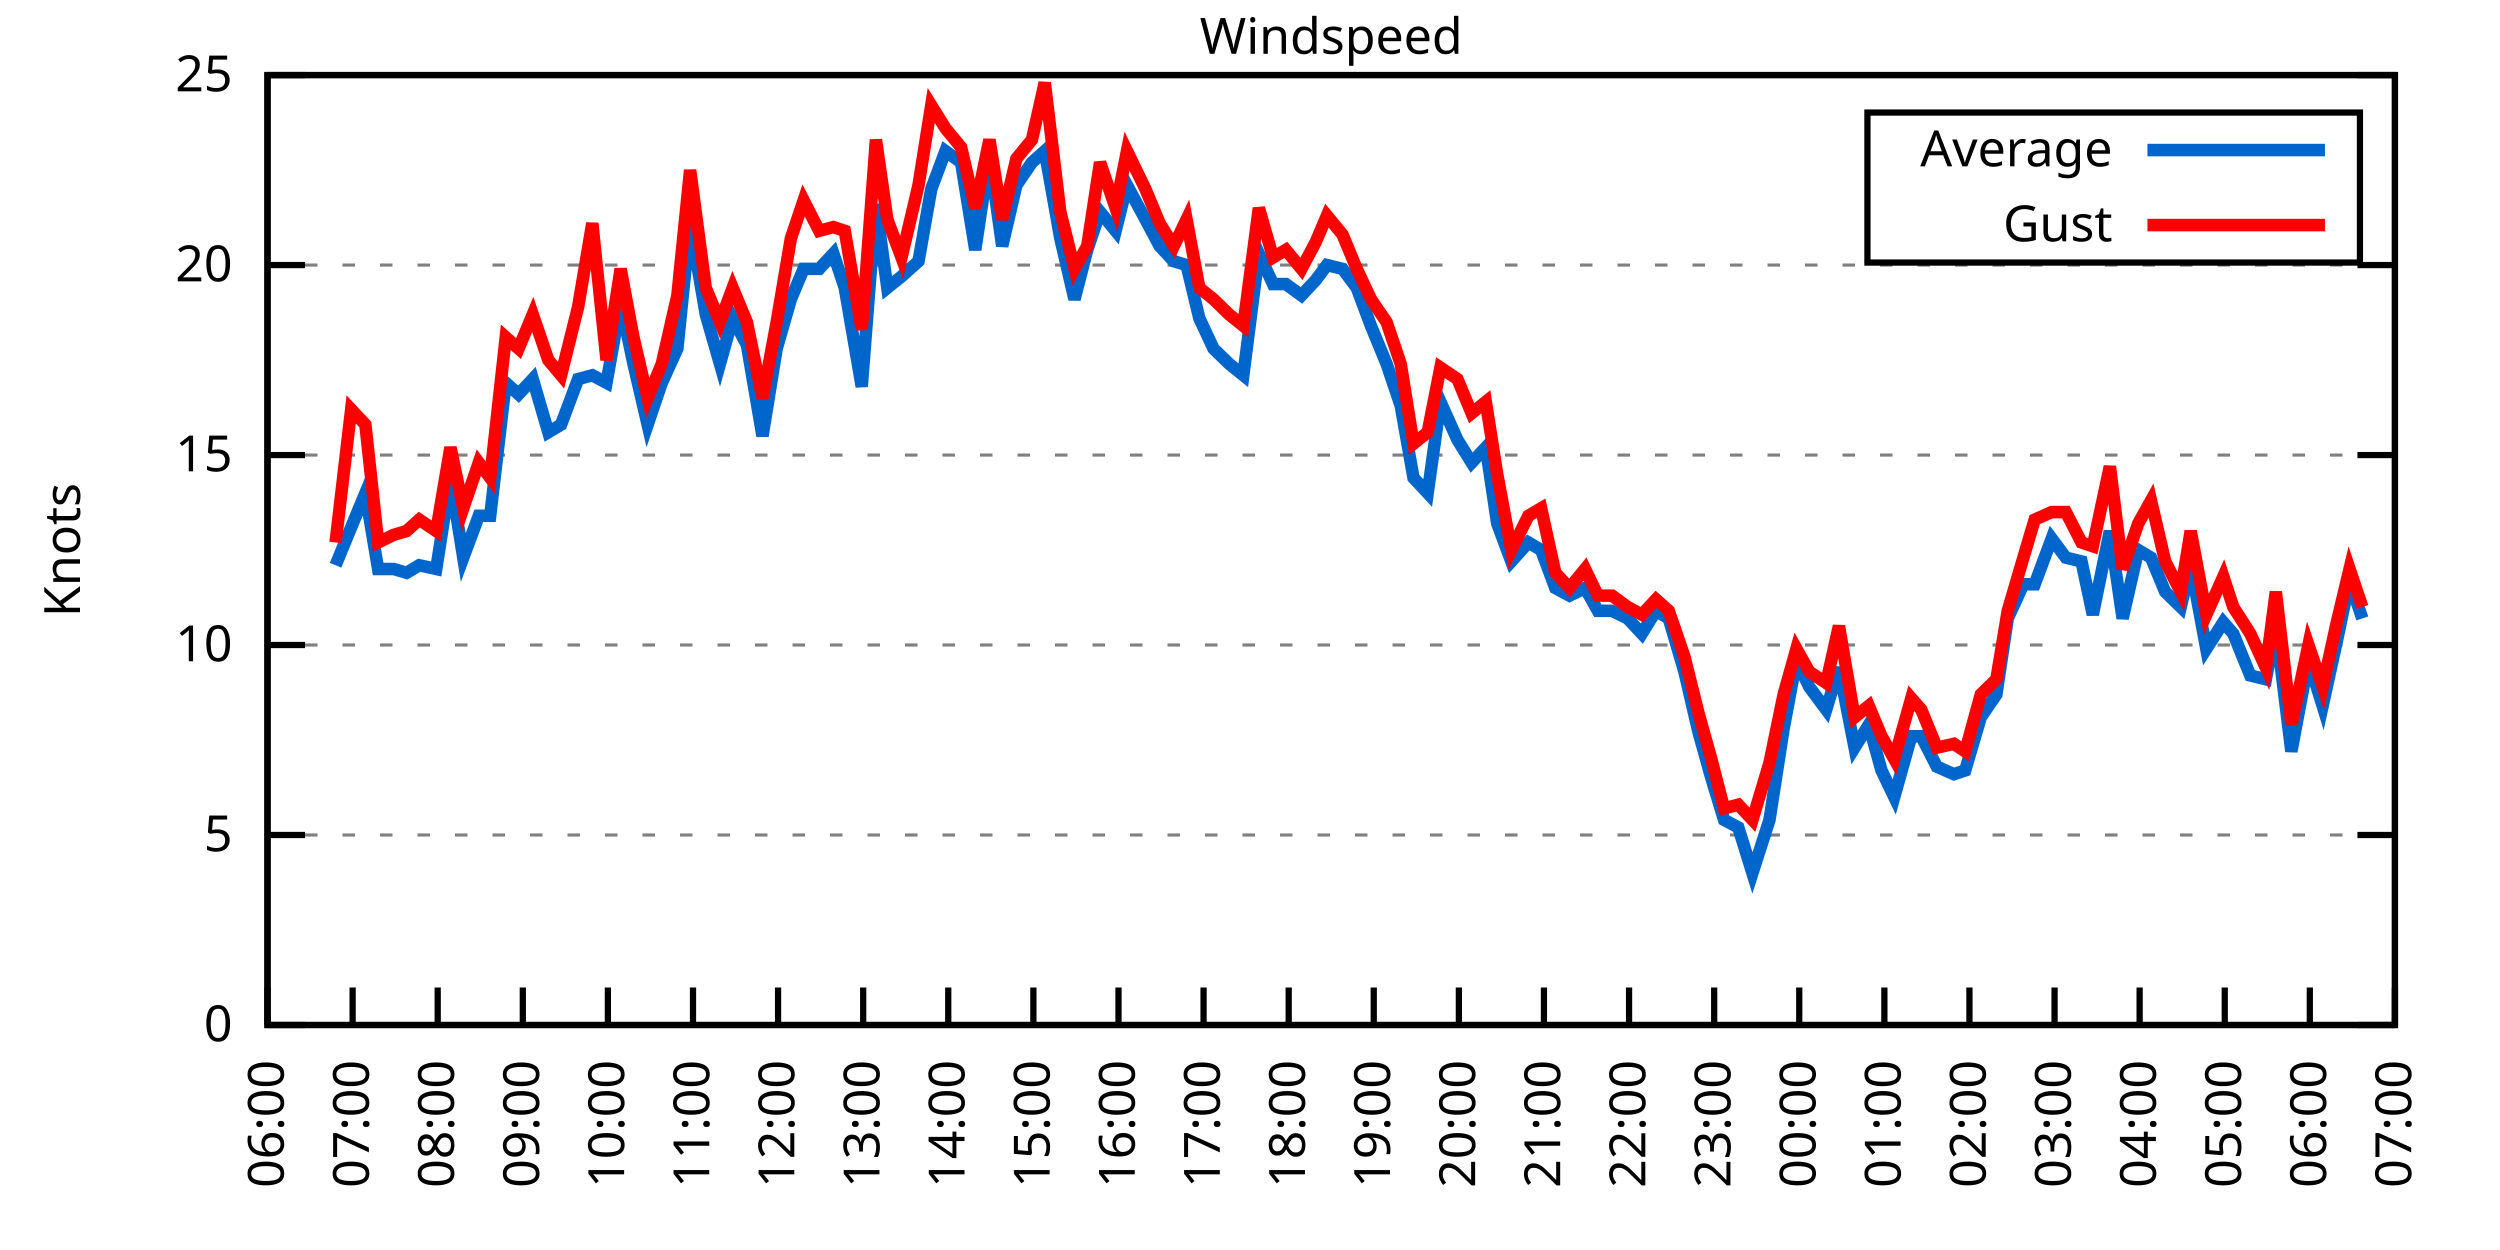
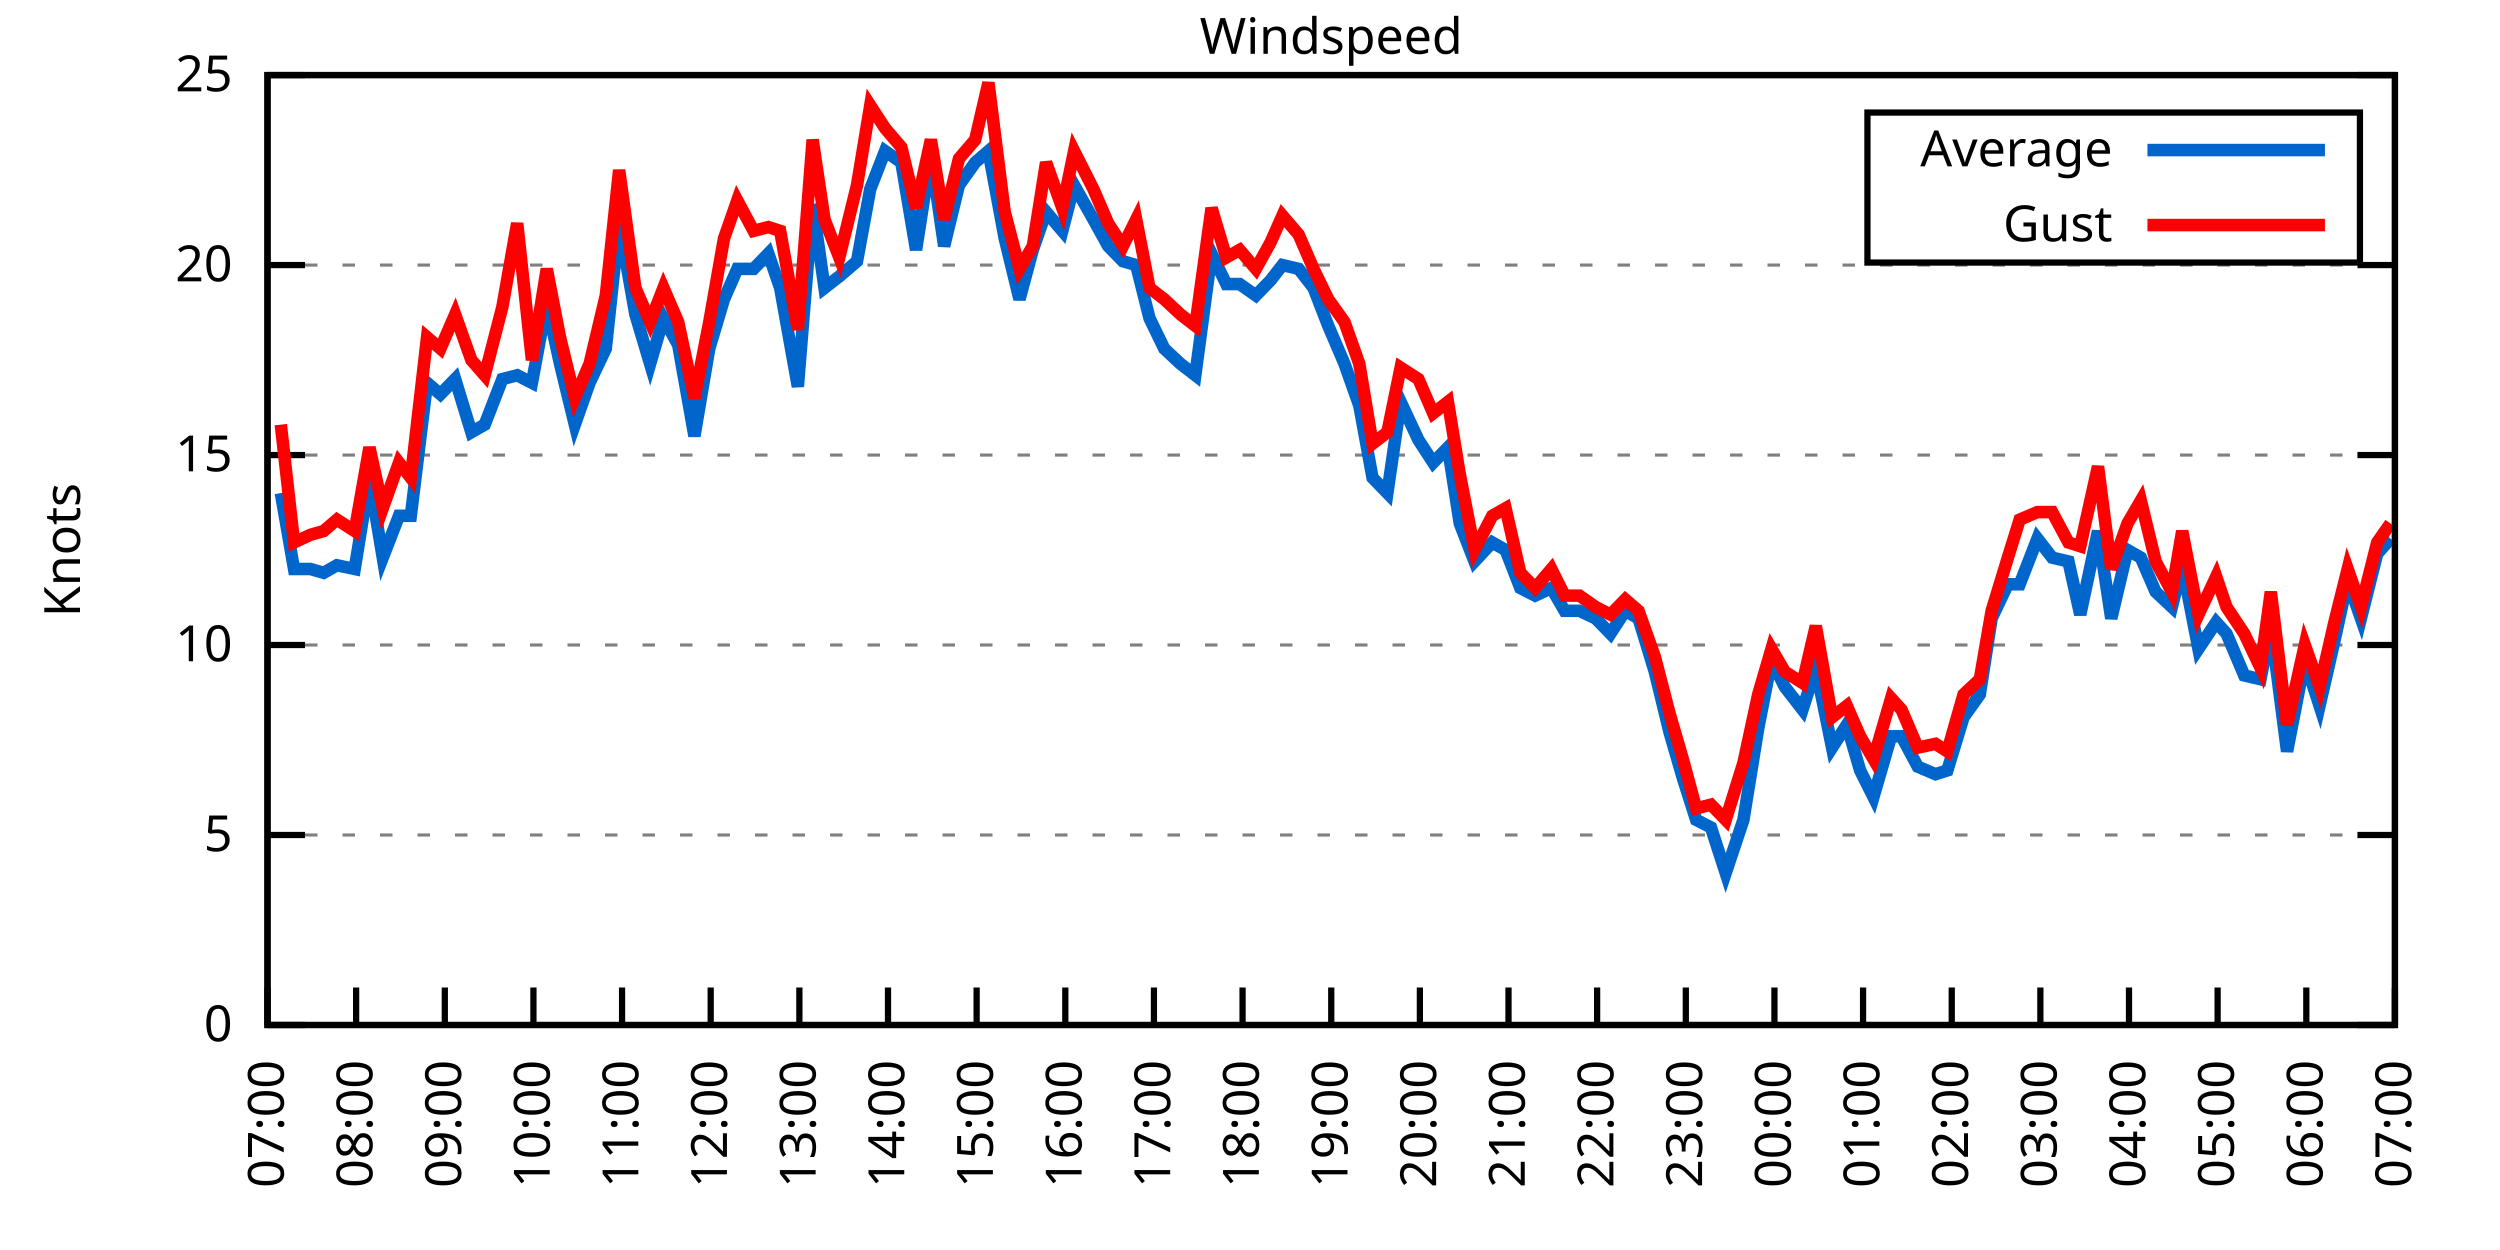
<svg xmlns="http://www.w3.org/2000/svg" xmlns:xlink="http://www.w3.org/1999/xlink" width="400" height="200" viewBox="0 0 400 200">
  <g id="gnuplot_canvas">
    <rect x="0" y="0" width="400" height="200" fill="none" />
    <defs>
      <circle id="gpDot" r="0.5" stroke-width="0.5" stroke="currentColor" />
      <path id="gpPt0" stroke-width="0.333" stroke="currentColor" d="M-1,0 h2 M0,-1 v2" />
      <path id="gpPt1" stroke-width="0.333" stroke="currentColor" d="M-1,-1 L1,1 M1,-1 L-1,1" />
      <path id="gpPt2" stroke-width="0.333" stroke="currentColor" d="M-1,0 L1,0 M0,-1 L0,1 M-1,-1 L1,1 M-1,1 L1,-1" />
      <rect id="gpPt3" stroke-width="0.333" stroke="currentColor" x="-1" y="-1" width="2" height="2" />
      <rect id="gpPt4" stroke-width="0.333" stroke="currentColor" fill="currentColor" x="-1" y="-1" width="2" height="2" />
      <circle id="gpPt5" stroke-width="0.333" stroke="currentColor" cx="0" cy="0" r="1" />
      <use xlink:href="#gpPt5" id="gpPt6" fill="currentColor" stroke="none" />
      <path id="gpPt7" stroke-width="0.333" stroke="currentColor" d="M0,-1.33 L-1.33,0.67 L1.33,0.67 z" />
      <use xlink:href="#gpPt7" id="gpPt8" fill="currentColor" stroke="none" />
      <use xlink:href="#gpPt7" id="gpPt9" stroke="currentColor" transform="rotate(180)" />
      <use xlink:href="#gpPt9" id="gpPt10" fill="currentColor" stroke="none" />
      <use xlink:href="#gpPt3" id="gpPt11" stroke="currentColor" transform="rotate(45)" />
      <use xlink:href="#gpPt11" id="gpPt12" fill="currentColor" stroke="none" />
      <path id="gpPt13" stroke-width="0.333" stroke="currentColor" d="M0,1.330 L1.265,0.411 L0.782,-1.067 L-0.782,-1.076 L-1.265,0.411 z" />
      <use xlink:href="#gpPt13" id="gpPt14" fill="currentColor" stroke="none" />
      <filter id="textbox" filterUnits="objectBoundingBox" x="0" y="0" height="1" width="1">
        <feFlood flood-color="white" flood-opacity="1" result="bgnd" />
        <feComposite in="SourceGraphic" in2="bgnd" operator="atop" />
      </filter>
      <filter id="greybox" filterUnits="objectBoundingBox" x="0" y="0" height="1" width="1">
        <feFlood flood-color="lightgrey" flood-opacity="1" result="grey" />
        <feComposite in="SourceGraphic" in2="grey" operator="atop" />
      </filter>
    </defs>
    <g fill="none" color="white" stroke="currentColor" stroke-width="1.00" stroke-linecap="butt" stroke-linejoin="miter">
</g>
    <g fill="none" color="black" stroke="currentColor" stroke-width="1.00" stroke-linecap="butt" stroke-linejoin="miter">
      <g stroke="none" shape-rendering="crispEdges">
        <polygon fill="rgb(255, 255, 255)" points="42.80,164.00 383.18,164.00 383.18,12.02 42.80,12.02 " />
      </g>
    </g>
    <g fill="none" color="black" stroke="currentColor" stroke-width="1.00" stroke-linecap="butt" stroke-linejoin="miter">
</g>
    <g fill="none" color="black" stroke="black" stroke-width="0.50" stroke-linecap="butt" stroke-linejoin="miter">
</g>
    <g fill="none" color="gray" stroke="currentColor" stroke-width="0.50" stroke-linecap="butt" stroke-linejoin="miter">
      <path stroke="gray" stroke-dasharray="2,4" class="gridline" d="M42.80,164.00 L383.19,164.00  " />
    </g>
    <g fill="none" color="gray" stroke="gray" stroke-width="1.00" stroke-linecap="butt" stroke-linejoin="miter">
</g>
    <g fill="none" color="black" stroke="currentColor" stroke-width="1.00" stroke-linecap="butt" stroke-linejoin="miter">
      <path stroke="black" d="M42.80,164.00 L48.80,164.00 M383.19,164.00 L377.19,164.00  " />
      <g transform="translate(37.20,166.60)" stroke="none" fill="black" font-family="Sans" font-size="8.00" text-anchor="end">
        <text>
          <tspan font-family="Sans"> 0</tspan>
        </text>
      </g>
    </g>
    <g fill="none" color="black" stroke="currentColor" stroke-width="1.00" stroke-linecap="butt" stroke-linejoin="miter">
</g>
    <g fill="none" color="black" stroke="black" stroke-width="0.50" stroke-linecap="butt" stroke-linejoin="miter">
</g>
    <g fill="none" color="gray" stroke="currentColor" stroke-width="0.50" stroke-linecap="butt" stroke-linejoin="miter">
      <path stroke="gray" stroke-dasharray="2,4" class="gridline" d="M42.80,133.60 L383.19,133.60  " />
    </g>
    <g fill="none" color="gray" stroke="gray" stroke-width="1.00" stroke-linecap="butt" stroke-linejoin="miter">
</g>
    <g fill="none" color="black" stroke="currentColor" stroke-width="1.00" stroke-linecap="butt" stroke-linejoin="miter">
      <path stroke="black" d="M42.80,133.60 L48.80,133.60 M383.19,133.60 L377.19,133.60  " />
      <g transform="translate(37.20,136.20)" stroke="none" fill="black" font-family="Sans" font-size="8.00" text-anchor="end">
        <text>
          <tspan font-family="Sans"> 5</tspan>
        </text>
      </g>
    </g>
    <g fill="none" color="black" stroke="currentColor" stroke-width="1.00" stroke-linecap="butt" stroke-linejoin="miter">
</g>
    <g fill="none" color="black" stroke="black" stroke-width="0.50" stroke-linecap="butt" stroke-linejoin="miter">
</g>
    <g fill="none" color="gray" stroke="currentColor" stroke-width="0.50" stroke-linecap="butt" stroke-linejoin="miter">
      <path stroke="gray" stroke-dasharray="2,4" class="gridline" d="M42.80,103.20 L383.19,103.20  " />
    </g>
    <g fill="none" color="gray" stroke="gray" stroke-width="1.00" stroke-linecap="butt" stroke-linejoin="miter">
</g>
    <g fill="none" color="black" stroke="currentColor" stroke-width="1.00" stroke-linecap="butt" stroke-linejoin="miter">
      <path stroke="black" d="M42.80,103.20 L48.80,103.20 M383.19,103.20 L377.19,103.20  " />
      <g transform="translate(37.20,105.80)" stroke="none" fill="black" font-family="Sans" font-size="8.00" text-anchor="end">
        <text>
          <tspan font-family="Sans"> 10</tspan>
        </text>
      </g>
    </g>
    <g fill="none" color="black" stroke="currentColor" stroke-width="1.00" stroke-linecap="butt" stroke-linejoin="miter">
</g>
    <g fill="none" color="black" stroke="black" stroke-width="0.50" stroke-linecap="butt" stroke-linejoin="miter">
</g>
    <g fill="none" color="gray" stroke="currentColor" stroke-width="0.50" stroke-linecap="butt" stroke-linejoin="miter">
      <path stroke="gray" stroke-dasharray="2,4" class="gridline" d="M42.80,72.81 L383.19,72.81  " />
    </g>
    <g fill="none" color="gray" stroke="gray" stroke-width="1.00" stroke-linecap="butt" stroke-linejoin="miter">
</g>
    <g fill="none" color="black" stroke="currentColor" stroke-width="1.00" stroke-linecap="butt" stroke-linejoin="miter">
      <path stroke="black" d="M42.80,72.81 L48.80,72.81 M383.19,72.81 L377.19,72.81  " />
      <g transform="translate(37.20,75.41)" stroke="none" fill="black" font-family="Sans" font-size="8.00" text-anchor="end">
        <text>
          <tspan font-family="Sans"> 15</tspan>
        </text>
      </g>
    </g>
    <g fill="none" color="black" stroke="currentColor" stroke-width="1.00" stroke-linecap="butt" stroke-linejoin="miter">
</g>
    <g fill="none" color="black" stroke="black" stroke-width="0.50" stroke-linecap="butt" stroke-linejoin="miter">
</g>
    <g fill="none" color="gray" stroke="currentColor" stroke-width="0.50" stroke-linecap="butt" stroke-linejoin="miter">
      <path stroke="gray" stroke-dasharray="2,4" class="gridline" d="M42.80,42.41 L383.19,42.41  " />
    </g>
    <g fill="none" color="gray" stroke="gray" stroke-width="1.00" stroke-linecap="butt" stroke-linejoin="miter">
</g>
    <g fill="none" color="black" stroke="currentColor" stroke-width="1.00" stroke-linecap="butt" stroke-linejoin="miter">
      <path stroke="black" d="M42.80,42.41 L48.80,42.41 M383.19,42.41 L377.19,42.41  " />
      <g transform="translate(37.20,45.01)" stroke="none" fill="black" font-family="Sans" font-size="8.00" text-anchor="end">
        <text>
          <tspan font-family="Sans"> 20</tspan>
        </text>
      </g>
    </g>
    <g fill="none" color="black" stroke="currentColor" stroke-width="1.00" stroke-linecap="butt" stroke-linejoin="miter">
</g>
    <g fill="none" color="black" stroke="black" stroke-width="0.50" stroke-linecap="butt" stroke-linejoin="miter">
</g>
    <g fill="none" color="gray" stroke="currentColor" stroke-width="0.50" stroke-linecap="butt" stroke-linejoin="miter">
      <path stroke="gray" stroke-dasharray="2,4" class="gridline" d="M42.80,12.01 L383.19,12.01  " />
    </g>
    <g fill="none" color="gray" stroke="gray" stroke-width="1.00" stroke-linecap="butt" stroke-linejoin="miter">
</g>
    <g fill="none" color="black" stroke="currentColor" stroke-width="1.00" stroke-linecap="butt" stroke-linejoin="miter">
      <path stroke="black" d="M42.80,12.01 L48.80,12.01 M383.19,12.01 L377.19,12.01  " />
      <g transform="translate(37.20,14.61)" stroke="none" fill="black" font-family="Sans" font-size="8.00" text-anchor="end">
        <text>
          <tspan font-family="Sans"> 25</tspan>
        </text>
      </g>
    </g>
    <g fill="none" color="black" stroke="currentColor" stroke-width="1.00" stroke-linecap="butt" stroke-linejoin="miter">
      <path stroke="black" d="M42.80,164.00 L42.80,158.00  " />
      <g transform="translate(45.40,169.60) rotate(270.00)" stroke="none" fill="black" font-family="Sans" font-size="8.00" text-anchor="end">
        <text>
-           <tspan font-family="Sans">06:00</tspan>
-         </text>
-       </g>
-     </g>
-     <g fill="none" color="black" stroke="currentColor" stroke-width="1.00" stroke-linecap="butt" stroke-linejoin="miter">
-       <path stroke="black" d="M56.42,164.00 L56.42,158.00  " />
-       <g transform="translate(59.02,169.60) rotate(270.00)" stroke="none" fill="black" font-family="Sans" font-size="8.00" text-anchor="end">
-         <text>
          <tspan font-family="Sans">07:00</tspan>
        </text>
      </g>
    </g>
    <g fill="none" color="black" stroke="currentColor" stroke-width="1.00" stroke-linecap="butt" stroke-linejoin="miter">
-       <path stroke="black" d="M70.03,164.00 L70.03,158.00  " />
-       <g transform="translate(72.63,169.60) rotate(270.00)" stroke="none" fill="black" font-family="Sans" font-size="8.00" text-anchor="end">
+       <path stroke="black" d="M56.98,164.00 L56.98,158.00  " />
+       <g transform="translate(59.58,169.60) rotate(270.00)" stroke="none" fill="black" font-family="Sans" font-size="8.00" text-anchor="end">
        <text>
          <tspan font-family="Sans">08:00</tspan>
        </text>
      </g>
    </g>
    <g fill="none" color="black" stroke="currentColor" stroke-width="1.00" stroke-linecap="butt" stroke-linejoin="miter">
-       <path stroke="black" d="M83.65,164.00 L83.65,158.00  " />
-       <g transform="translate(86.25,169.60) rotate(270.00)" stroke="none" fill="black" font-family="Sans" font-size="8.00" text-anchor="end">
+       <path stroke="black" d="M71.17,164.00 L71.17,158.00  " />
+       <g transform="translate(73.77,169.60) rotate(270.00)" stroke="none" fill="black" font-family="Sans" font-size="8.00" text-anchor="end">
        <text>
          <tspan font-family="Sans">09:00</tspan>
        </text>
      </g>
    </g>
    <g fill="none" color="black" stroke="currentColor" stroke-width="1.00" stroke-linecap="butt" stroke-linejoin="miter">
-       <path stroke="black" d="M97.26,164.00 L97.26,158.00  " />
-       <g transform="translate(99.86,169.60) rotate(270.00)" stroke="none" fill="black" font-family="Sans" font-size="8.00" text-anchor="end">
+       <path stroke="black" d="M85.35,164.00 L85.35,158.00  " />
+       <g transform="translate(87.95,169.60) rotate(270.00)" stroke="none" fill="black" font-family="Sans" font-size="8.00" text-anchor="end">
        <text>
          <tspan font-family="Sans">10:00</tspan>
        </text>
      </g>
    </g>
    <g fill="none" color="black" stroke="currentColor" stroke-width="1.00" stroke-linecap="butt" stroke-linejoin="miter">
-       <path stroke="black" d="M110.88,164.00 L110.88,158.00  " />
-       <g transform="translate(113.48,169.60) rotate(270.00)" stroke="none" fill="black" font-family="Sans" font-size="8.00" text-anchor="end">
+       <path stroke="black" d="M99.53,164.00 L99.53,158.00  " />
+       <g transform="translate(102.13,169.60) rotate(270.00)" stroke="none" fill="black" font-family="Sans" font-size="8.00" text-anchor="end">
        <text>
          <tspan font-family="Sans">11:00</tspan>
        </text>
      </g>
    </g>
    <g fill="none" color="black" stroke="currentColor" stroke-width="1.00" stroke-linecap="butt" stroke-linejoin="miter">
-       <path stroke="black" d="M124.49,164.00 L124.49,158.00  " />
-       <g transform="translate(127.09,169.60) rotate(270.00)" stroke="none" fill="black" font-family="Sans" font-size="8.00" text-anchor="end">
+       <path stroke="black" d="M113.71,164.00 L113.71,158.00  " />
+       <g transform="translate(116.31,169.60) rotate(270.00)" stroke="none" fill="black" font-family="Sans" font-size="8.00" text-anchor="end">
        <text>
          <tspan font-family="Sans">12:00</tspan>
        </text>
      </g>
    </g>
    <g fill="none" color="black" stroke="currentColor" stroke-width="1.00" stroke-linecap="butt" stroke-linejoin="miter">
-       <path stroke="black" d="M138.11,164.00 L138.11,158.00  " />
-       <g transform="translate(140.71,169.60) rotate(270.00)" stroke="none" fill="black" font-family="Sans" font-size="8.00" text-anchor="end">
+       <path stroke="black" d="M127.90,164.00 L127.90,158.00  " />
+       <g transform="translate(130.50,169.60) rotate(270.00)" stroke="none" fill="black" font-family="Sans" font-size="8.00" text-anchor="end">
        <text>
          <tspan font-family="Sans">13:00</tspan>
        </text>
      </g>
    </g>
    <g fill="none" color="black" stroke="currentColor" stroke-width="1.00" stroke-linecap="butt" stroke-linejoin="miter">
-       <path stroke="black" d="M151.72,164.00 L151.72,158.00  " />
-       <g transform="translate(154.32,169.60) rotate(270.00)" stroke="none" fill="black" font-family="Sans" font-size="8.00" text-anchor="end">
+       <path stroke="black" d="M142.08,164.00 L142.08,158.00  " />
+       <g transform="translate(144.68,169.60) rotate(270.00)" stroke="none" fill="black" font-family="Sans" font-size="8.00" text-anchor="end">
        <text>
          <tspan font-family="Sans">14:00</tspan>
        </text>
      </g>
    </g>
    <g fill="none" color="black" stroke="currentColor" stroke-width="1.00" stroke-linecap="butt" stroke-linejoin="miter">
-       <path stroke="black" d="M165.34,164.00 L165.34,158.00  " />
-       <g transform="translate(167.94,169.60) rotate(270.00)" stroke="none" fill="black" font-family="Sans" font-size="8.00" text-anchor="end">
+       <path stroke="black" d="M156.26,164.00 L156.26,158.00  " />
+       <g transform="translate(158.86,169.60) rotate(270.00)" stroke="none" fill="black" font-family="Sans" font-size="8.00" text-anchor="end">
        <text>
          <tspan font-family="Sans">15:00</tspan>
        </text>
      </g>
    </g>
    <g fill="none" color="black" stroke="currentColor" stroke-width="1.00" stroke-linecap="butt" stroke-linejoin="miter">
-       <path stroke="black" d="M178.96,164.00 L178.96,158.00  " />
-       <g transform="translate(181.56,169.60) rotate(270.00)" stroke="none" fill="black" font-family="Sans" font-size="8.00" text-anchor="end">
+       <path stroke="black" d="M170.45,164.00 L170.45,158.00  " />
+       <g transform="translate(173.05,169.60) rotate(270.00)" stroke="none" fill="black" font-family="Sans" font-size="8.00" text-anchor="end">
        <text>
          <tspan font-family="Sans">16:00</tspan>
        </text>
      </g>
    </g>
    <g fill="none" color="black" stroke="currentColor" stroke-width="1.00" stroke-linecap="butt" stroke-linejoin="miter">
-       <path stroke="black" d="M192.57,164.00 L192.57,158.00  " />
-       <g transform="translate(195.17,169.60) rotate(270.00)" stroke="none" fill="black" font-family="Sans" font-size="8.00" text-anchor="end">
+       <path stroke="black" d="M184.63,164.00 L184.63,158.00  " />
+       <g transform="translate(187.23,169.60) rotate(270.00)" stroke="none" fill="black" font-family="Sans" font-size="8.00" text-anchor="end">
        <text>
          <tspan font-family="Sans">17:00</tspan>
        </text>
      </g>
    </g>
    <g fill="none" color="black" stroke="currentColor" stroke-width="1.00" stroke-linecap="butt" stroke-linejoin="miter">
-       <path stroke="black" d="M206.19,164.00 L206.19,158.00  " />
-       <g transform="translate(208.79,169.60) rotate(270.00)" stroke="none" fill="black" font-family="Sans" font-size="8.00" text-anchor="end">
+       <path stroke="black" d="M198.81,164.00 L198.81,158.00  " />
+       <g transform="translate(201.41,169.60) rotate(270.00)" stroke="none" fill="black" font-family="Sans" font-size="8.00" text-anchor="end">
        <text>
          <tspan font-family="Sans">18:00</tspan>
        </text>
      </g>
    </g>
    <g fill="none" color="black" stroke="currentColor" stroke-width="1.00" stroke-linecap="butt" stroke-linejoin="miter">
-       <path stroke="black" d="M219.80,164.00 L219.80,158.00  " />
-       <g transform="translate(222.40,169.60) rotate(270.00)" stroke="none" fill="black" font-family="Sans" font-size="8.00" text-anchor="end">
+       <path stroke="black" d="M213.00,164.00 L213.00,158.00  " />
+       <g transform="translate(215.60,169.60) rotate(270.00)" stroke="none" fill="black" font-family="Sans" font-size="8.00" text-anchor="end">
        <text>
          <tspan font-family="Sans">19:00</tspan>
        </text>
      </g>
    </g>
    <g fill="none" color="black" stroke="currentColor" stroke-width="1.00" stroke-linecap="butt" stroke-linejoin="miter">
-       <path stroke="black" d="M233.42,164.00 L233.42,158.00  " />
-       <g transform="translate(236.02,169.60) rotate(270.00)" stroke="none" fill="black" font-family="Sans" font-size="8.00" text-anchor="end">
+       <path stroke="black" d="M227.18,164.00 L227.18,158.00  " />
+       <g transform="translate(229.78,169.60) rotate(270.00)" stroke="none" fill="black" font-family="Sans" font-size="8.00" text-anchor="end">
        <text>
          <tspan font-family="Sans">20:00</tspan>
        </text>
      </g>
    </g>
    <g fill="none" color="black" stroke="currentColor" stroke-width="1.00" stroke-linecap="butt" stroke-linejoin="miter">
-       <path stroke="black" d="M247.03,164.00 L247.03,158.00  " />
-       <g transform="translate(249.63,169.60) rotate(270.00)" stroke="none" fill="black" font-family="Sans" font-size="8.00" text-anchor="end">
+       <path stroke="black" d="M241.36,164.00 L241.36,158.00  " />
+       <g transform="translate(243.96,169.60) rotate(270.00)" stroke="none" fill="black" font-family="Sans" font-size="8.00" text-anchor="end">
        <text>
          <tspan font-family="Sans">21:00</tspan>
        </text>
      </g>
    </g>
    <g fill="none" color="black" stroke="currentColor" stroke-width="1.00" stroke-linecap="butt" stroke-linejoin="miter">
-       <path stroke="black" d="M260.65,164.00 L260.65,158.00  " />
-       <g transform="translate(263.25,169.60) rotate(270.00)" stroke="none" fill="black" font-family="Sans" font-size="8.00" text-anchor="end">
+       <path stroke="black" d="M255.54,164.00 L255.54,158.00  " />
+       <g transform="translate(258.14,169.60) rotate(270.00)" stroke="none" fill="black" font-family="Sans" font-size="8.00" text-anchor="end">
        <text>
          <tspan font-family="Sans">22:00</tspan>
        </text>
      </g>
    </g>
    <g fill="none" color="black" stroke="currentColor" stroke-width="1.00" stroke-linecap="butt" stroke-linejoin="miter">
-       <path stroke="black" d="M274.27,164.00 L274.27,158.00  " />
-       <g transform="translate(276.87,169.60) rotate(270.00)" stroke="none" fill="black" font-family="Sans" font-size="8.00" text-anchor="end">
+       <path stroke="black" d="M269.73,164.00 L269.73,158.00  " />
+       <g transform="translate(272.33,169.60) rotate(270.00)" stroke="none" fill="black" font-family="Sans" font-size="8.00" text-anchor="end">
        <text>
          <tspan font-family="Sans">23:00</tspan>
        </text>
      </g>
    </g>
    <g fill="none" color="black" stroke="currentColor" stroke-width="1.00" stroke-linecap="butt" stroke-linejoin="miter">
-       <path stroke="black" d="M287.88,164.00 L287.88,158.00  " />
-       <g transform="translate(290.48,169.60) rotate(270.00)" stroke="none" fill="black" font-family="Sans" font-size="8.00" text-anchor="end">
+       <path stroke="black" d="M283.91,164.00 L283.91,158.00  " />
+       <g transform="translate(286.51,169.60) rotate(270.00)" stroke="none" fill="black" font-family="Sans" font-size="8.00" text-anchor="end">
        <text>
          <tspan font-family="Sans">00:00</tspan>
        </text>
      </g>
    </g>
    <g fill="none" color="black" stroke="currentColor" stroke-width="1.00" stroke-linecap="butt" stroke-linejoin="miter">
-       <path stroke="black" d="M301.50,164.00 L301.50,158.00  " />
-       <g transform="translate(304.10,169.60) rotate(270.00)" stroke="none" fill="black" font-family="Sans" font-size="8.00" text-anchor="end">
+       <path stroke="black" d="M298.09,164.00 L298.09,158.00  " />
+       <g transform="translate(300.69,169.60) rotate(270.00)" stroke="none" fill="black" font-family="Sans" font-size="8.00" text-anchor="end">
        <text>
          <tspan font-family="Sans">01:00</tspan>
        </text>
      </g>
    </g>
    <g fill="none" color="black" stroke="currentColor" stroke-width="1.00" stroke-linecap="butt" stroke-linejoin="miter">
-       <path stroke="black" d="M315.11,164.00 L315.11,158.00  " />
-       <g transform="translate(317.71,169.60) rotate(270.00)" stroke="none" fill="black" font-family="Sans" font-size="8.00" text-anchor="end">
+       <path stroke="black" d="M312.28,164.00 L312.28,158.00  " />
+       <g transform="translate(314.88,169.60) rotate(270.00)" stroke="none" fill="black" font-family="Sans" font-size="8.00" text-anchor="end">
        <text>
          <tspan font-family="Sans">02:00</tspan>
        </text>
      </g>
    </g>
    <g fill="none" color="black" stroke="currentColor" stroke-width="1.00" stroke-linecap="butt" stroke-linejoin="miter">
-       <path stroke="black" d="M328.73,164.00 L328.73,158.00  " />
-       <g transform="translate(331.33,169.60) rotate(270.00)" stroke="none" fill="black" font-family="Sans" font-size="8.00" text-anchor="end">
+       <path stroke="black" d="M326.46,164.00 L326.46,158.00  " />
+       <g transform="translate(329.06,169.60) rotate(270.00)" stroke="none" fill="black" font-family="Sans" font-size="8.00" text-anchor="end">
        <text>
          <tspan font-family="Sans">03:00</tspan>
        </text>
      </g>
    </g>
    <g fill="none" color="black" stroke="currentColor" stroke-width="1.00" stroke-linecap="butt" stroke-linejoin="miter">
-       <path stroke="black" d="M342.34,164.00 L342.34,158.00  " />
-       <g transform="translate(344.94,169.60) rotate(270.00)" stroke="none" fill="black" font-family="Sans" font-size="8.00" text-anchor="end">
+       <path stroke="black" d="M340.64,164.00 L340.64,158.00  " />
+       <g transform="translate(343.24,169.60) rotate(270.00)" stroke="none" fill="black" font-family="Sans" font-size="8.00" text-anchor="end">
        <text>
          <tspan font-family="Sans">04:00</tspan>
        </text>
      </g>
    </g>
    <g fill="none" color="black" stroke="currentColor" stroke-width="1.00" stroke-linecap="butt" stroke-linejoin="miter">
-       <path stroke="black" d="M355.96,164.00 L355.96,158.00  " />
-       <g transform="translate(358.56,169.60) rotate(270.00)" stroke="none" fill="black" font-family="Sans" font-size="8.00" text-anchor="end">
+       <path stroke="black" d="M354.82,164.00 L354.82,158.00  " />
+       <g transform="translate(357.42,169.60) rotate(270.00)" stroke="none" fill="black" font-family="Sans" font-size="8.00" text-anchor="end">
        <text>
          <tspan font-family="Sans">05:00</tspan>
        </text>
      </g>
    </g>
    <g fill="none" color="black" stroke="currentColor" stroke-width="1.00" stroke-linecap="butt" stroke-linejoin="miter">
-       <path stroke="black" d="M369.57,164.00 L369.57,158.00  " />
-       <g transform="translate(372.17,169.60) rotate(270.00)" stroke="none" fill="black" font-family="Sans" font-size="8.00" text-anchor="end">
+       <path stroke="black" d="M369.01,164.00 L369.01,158.00  " />
+       <g transform="translate(371.61,169.60) rotate(270.00)" stroke="none" fill="black" font-family="Sans" font-size="8.00" text-anchor="end">
        <text>
          <tspan font-family="Sans">06:00</tspan>
        </text>
      </g>
    </g>
    <g fill="none" color="black" stroke="currentColor" stroke-width="1.00" stroke-linecap="butt" stroke-linejoin="miter">
      <path stroke="black" d="M383.19,164.00 L383.19,158.00  " />
      <g transform="translate(385.79,169.60) rotate(270.00)" stroke="none" fill="black" font-family="Sans" font-size="8.00" text-anchor="end">
        <text>
          <tspan font-family="Sans">07:00</tspan>
        </text>
      </g>
    </g>
    <g fill="none" color="black" stroke="currentColor" stroke-width="1.00" stroke-linecap="butt" stroke-linejoin="miter">
</g>
    <g fill="none" color="black" stroke="currentColor" stroke-width="1.00" stroke-linecap="butt" stroke-linejoin="miter">
      <path stroke="black" d="M42.80,12.01 L42.80,164.00 L383.19,164.00 L383.19,12.01 L42.80,12.01 Z  " />
    </g>
    <g fill="none" color="black" stroke="currentColor" stroke-width="1.00" stroke-linecap="butt" stroke-linejoin="miter">
</g>
    <g fill="none" color="black" stroke="currentColor" stroke-width="1.00" stroke-linecap="butt" stroke-linejoin="miter">
      <path stroke="black" d="M298.79,42.01 L298.79,18.01 L377.59,18.01 L377.59,42.01 L298.79,42.01 Z  " />
    </g>
    <g id="Windspeed_plot_1">
      <g fill="none" color="white" stroke="black" stroke-width="2.00" stroke-linecap="butt" stroke-linejoin="miter">
</g>
      <g fill="none" color="black" stroke="currentColor" stroke-width="2.00" stroke-linecap="butt" stroke-linejoin="miter">
        <g transform="translate(337.99,26.61)" stroke="none" fill="black" font-family="Sans" font-size="8.00" text-anchor="end">
          <text>
            <tspan font-family="Sans">Average</tspan>
          </text>
        </g>
      </g>
      <g fill="none" color="black" stroke="currentColor" stroke-width="2.00" stroke-linecap="butt" stroke-linejoin="miter">
-         <path stroke="rgb(  0, 102, 204)" d="M343.59,24.01 L371.99,24.01 M53.69,90.44 L56.19,84.36 L58.46,78.89 L60.50,91.04 L63.00,91.04 L65.04,91.65   L67.08,90.44 L69.80,91.04 L72.07,76.45 L74.12,89.22 L76.61,82.53 L78.43,82.53 L80.92,61.25 L82.97,63.08   L85.24,60.65 L87.73,69.16 L89.77,67.94 L92.50,60.65 L94.77,60.04 L97.04,61.25 L99.30,48.49 L101.35,58.21   L103.62,67.94 L105.89,61.25 L108.38,55.78 L110.42,35.72 L112.92,50.31 L115.19,58.21 L117.23,50.92 L119.50,55.18   L122.00,69.77 L124.27,55.78 L126.54,47.88 L128.58,43.02 L131.07,43.02 L133.34,40.58 L135.16,46.06 L137.88,61.86   L140.15,32.68 L141.97,46.06 L144.24,44.23 L146.96,41.80 L149.00,30.25 L151.27,24.17 L153.77,25.99 L156.04,39.98   L158.31,24.78 L160.35,39.37 L162.62,29.64 L165.11,25.99 L167.16,24.17 L169.65,38.15 L171.92,47.88 L173.96,39.98   L176.01,33.90 L178.50,36.94 L180.32,29.64 L183.27,35.11 L185.54,39.37 L187.81,41.80 L189.85,42.41 L191.89,50.92   L194.16,55.78 L196.66,58.21 L198.93,60.04 L201.42,40.58 L203.69,45.45 L205.73,45.45 L208.23,47.27 L210.50,44.84   L212.31,42.41 L214.81,43.02 L217.08,46.06 L219.35,52.14 L221.85,58.21 L224.11,64.90 L226.16,76.45 L228.43,78.89   L230.47,64.29 L233.19,70.37 L235.46,74.02 L237.73,71.59 L239.55,83.75 L241.81,89.83 L244.54,86.79 L246.58,88.00   L248.85,94.08 L251.12,95.30 L253.61,94.08 L255.66,97.73 L257.93,97.73 L260.42,98.95 L262.69,101.38 L264.96,97.73   L267.00,98.95 L269.50,107.46 L271.77,117.19 L273.81,124.48 L275.85,131.17 L278.12,132.39 L280.39,139.68 L283.12,131.17   L285.38,116.58 L287.43,105.64 L289.47,109.89 L292.19,113.54 L294.23,106.85 L296.73,119.62 L299.00,115.97 L301.04,123.27   L303.08,127.52 L305.81,117.80 L307.40,117.80 L309.89,122.66 L312.62,123.87 L314.43,123.27 L316.93,114.76 L319.42,111.11   L321.24,98.95 L323.74,93.48 L325.55,93.48 L328.27,86.18 L330.54,89.22 L333.04,89.83 L334.85,98.34 L337.58,84.97   L339.62,98.95 L342.12,88.00 L344.16,89.22 L346.43,94.69 L348.92,97.12 L350.51,90.44 L353.01,103.81 L355.73,99.56   L357.32,101.38 L360.04,108.07 L362.54,108.68 L364.13,100.16 L366.62,120.23 L369.35,105.64 L371.62,112.93 L373.89,102.60   L375.93,92.87 L377.97,98.95  " />
+         <path stroke="rgb(  0, 102, 204)" d="M343.59,24.01 L371.99,24.01 M44.93,78.89 L47.05,91.04 L49.66,91.04 L51.78,91.65 L53.91,90.44 L56.75,91.04   L59.11,76.45 L61.24,89.22 L63.84,82.53 L65.73,82.53 L68.33,61.25 L70.46,63.08 L72.82,60.65 L75.42,69.16   L77.55,67.94 L80.38,60.65 L82.75,60.04 L85.11,61.25 L87.48,48.49 L89.60,58.21 L91.97,67.94 L94.33,61.25   L96.93,55.78 L99.06,35.72 L101.66,50.31 L104.02,58.21 L106.15,50.92 L108.51,55.18 L111.11,69.77 L113.48,55.78   L115.84,47.88 L117.97,43.02 L120.57,43.02 L122.93,40.58 L124.82,46.06 L127.66,61.86 L130.02,32.68 L131.92,46.06   L134.28,44.23 L137.12,41.80 L139.24,30.25 L141.61,24.17 L144.21,25.99 L146.57,39.98 L148.94,24.78 L151.06,39.37   L153.43,29.64 L156.03,25.99 L158.15,24.17 L160.75,38.15 L163.12,47.88 L165.25,39.98 L167.37,33.90 L169.97,36.94   L171.86,29.64 L174.94,35.11 L177.30,39.37 L179.67,41.80 L181.79,42.41 L183.92,50.92 L186.28,55.78 L188.88,58.21   L191.25,60.04 L193.85,40.58 L196.21,45.45 L198.34,45.45 L200.94,47.27 L203.30,44.84 L205.19,42.41 L207.79,43.02   L210.16,46.06 L212.52,52.14 L215.12,58.21 L217.49,64.90 L219.61,76.45 L221.98,78.89 L224.10,64.29 L226.94,70.37   L229.31,74.02 L231.67,71.59 L233.56,83.75 L235.92,89.83 L238.76,86.79 L240.89,88.00 L243.25,94.08 L245.62,95.30   L248.22,94.08 L250.34,97.73 L252.71,97.73 L255.31,98.95 L257.67,101.38 L260.04,97.73 L262.16,98.95 L264.76,107.46   L267.13,117.19 L269.25,124.48 L271.38,131.17 L273.75,132.39 L276.11,139.68 L278.95,131.17 L281.31,116.58 L283.44,105.64   L285.56,109.89 L288.40,113.54 L290.53,106.85 L293.13,119.62 L295.49,115.97 L297.62,123.27 L299.75,127.52 L302.58,117.80   L304.24,117.80 L306.84,122.66 L309.68,123.87 L311.57,123.27 L314.17,114.76 L316.77,111.11 L318.66,98.95 L321.26,93.48   L323.15,93.48 L325.99,86.18 L328.35,89.22 L330.95,89.83 L332.84,98.34 L335.68,84.97 L337.80,98.95 L340.40,88.00   L342.53,89.22 L344.90,94.69 L347.50,97.12 L349.15,90.44 L351.75,103.81 L354.59,99.56 L356.24,101.38 L359.08,108.07   L361.68,108.68 L363.33,100.16 L365.93,120.23 L368.77,105.64 L371.13,112.93 L373.50,102.60 L375.63,92.87 L377.75,98.95   L380.35,88.61 L382.48,86.18  " />
      </g>
    </g>
    <g id="Windspeed_plot_2">
      <g fill="none" color="black" stroke="currentColor" stroke-width="2.00" stroke-linecap="butt" stroke-linejoin="miter">
        <g transform="translate(337.99,38.61)" stroke="none" fill="black" font-family="Sans" font-size="8.00" text-anchor="end">
          <text>
            <tspan font-family="Sans">Gust</tspan>
          </text>
        </g>
      </g>
      <g fill="none" color="black" stroke="currentColor" stroke-width="2.00" stroke-linecap="butt" stroke-linejoin="miter">
-         <path stroke="rgb(255,   0,   0)" d="M343.59,36.01 L371.99,36.01 M53.69,86.79 L56.19,65.51 L58.46,67.94 L60.50,86.79 L63.00,85.57 L65.04,84.97   L67.08,83.14 L69.80,84.97 L72.07,71.59 L74.12,81.32 L76.61,74.02 L78.43,76.45 L80.92,53.96 L82.97,55.78   L85.24,50.31 L87.73,57.61 L89.77,60.04 L92.50,49.10 L94.77,35.72 L97.04,57.61 L99.30,43.02 L101.35,53.96   L103.62,63.69 L105.89,58.21 L108.38,47.27 L110.42,27.21 L112.92,46.06 L115.19,51.53 L117.23,46.06 L119.50,51.53   L122.00,63.69 L124.27,51.53 L126.54,38.15 L128.58,32.07 L131.07,36.94 L133.34,36.33 L135.16,36.94 L137.88,52.74   L140.15,22.35 L141.97,35.11 L144.24,41.19 L146.96,29.64 L149.00,16.87 L151.27,20.52 L153.77,23.56 L156.04,33.29   L158.31,22.35 L160.35,35.11 L162.62,25.39 L165.11,22.35 L167.16,13.23 L169.65,33.90 L171.92,43.02 L173.96,39.37   L176.01,25.99 L178.50,33.29 L180.32,24.17 L183.27,30.25 L185.54,35.72 L187.81,39.37 L189.85,35.11 L191.89,46.06   L194.16,47.88 L196.66,50.31 L198.93,52.14 L201.42,33.29 L203.69,41.19 L205.73,39.98 L208.23,43.02 L210.50,38.76   L212.31,34.50 L214.81,37.54 L217.08,43.02 L219.35,47.88 L221.85,51.53 L224.11,58.21 L226.16,70.98 L228.43,69.16   L230.47,58.82 L233.19,60.65 L235.46,66.12 L237.73,64.29 L239.55,75.85 L241.81,88.00 L244.54,82.53 L246.58,81.32   L248.85,91.65 L251.12,94.08 L253.61,91.04 L255.66,95.30 L257.93,95.30 L260.42,97.12 L262.69,98.34 L264.96,95.91   L267.00,97.73 L269.50,105.03 L271.77,114.15 L273.81,121.44 L275.85,129.35 L278.12,128.74 L280.39,131.17 L283.12,122.05   L285.38,111.11 L287.43,103.81 L289.47,107.46 L292.19,109.28 L294.23,100.16 L296.73,114.76 L299.00,112.93 L301.04,117.80   L303.08,121.44 L305.81,111.72 L307.40,113.54 L309.89,119.62 L312.62,119.01 L314.43,120.23 L316.93,111.11 L319.42,108.68   L321.24,97.73 L323.74,89.22 L325.55,83.14 L328.27,81.93 L330.54,81.93 L333.04,86.79 L334.85,87.40 L337.58,74.63   L339.62,91.04 L342.12,83.75 L344.16,80.10 L346.43,89.83 L348.92,94.69 L350.51,84.97 L353.01,98.34 L355.73,92.26   L357.32,97.12 L360.04,101.38 L362.54,106.85 L364.13,94.69 L366.62,115.97 L369.35,103.20 L371.62,109.89 L373.89,99.56   L375.93,91.04 L377.97,97.12  " />
+         <path stroke="rgb(255,   0,   0)" d="M343.59,36.01 L371.99,36.01 M44.93,67.94 L47.05,86.79 L49.66,85.57 L51.78,84.97 L53.91,83.14 L56.75,84.97   L59.11,71.59 L61.24,81.32 L63.84,74.02 L65.73,76.45 L68.33,53.96 L70.46,55.78 L72.82,50.31 L75.42,57.61   L77.55,60.04 L80.38,49.10 L82.75,35.72 L85.11,57.61 L87.48,43.02 L89.60,53.96 L91.97,63.69 L94.33,58.21   L96.93,47.27 L99.06,27.21 L101.66,46.06 L104.02,51.53 L106.15,46.06 L108.51,51.53 L111.11,63.69 L113.48,51.53   L115.84,38.15 L117.97,32.07 L120.57,36.94 L122.93,36.33 L124.82,36.94 L127.66,52.74 L130.02,22.35 L131.92,35.11   L134.28,41.19 L137.12,29.64 L139.24,16.87 L141.61,20.52 L144.21,23.56 L146.57,33.29 L148.94,22.35 L151.06,35.11   L153.43,25.39 L156.03,22.35 L158.15,13.23 L160.75,33.90 L163.12,43.02 L165.25,39.37 L167.37,25.99 L169.97,33.29   L171.86,24.17 L174.94,30.25 L177.30,35.72 L179.67,39.37 L181.79,35.11 L183.92,46.06 L186.28,47.88 L188.88,50.31   L191.25,52.14 L193.85,33.29 L196.21,41.19 L198.34,39.98 L200.94,43.02 L203.30,38.76 L205.19,34.50 L207.79,37.54   L210.16,43.02 L212.52,47.88 L215.12,51.53 L217.49,58.21 L219.61,70.98 L221.98,69.16 L224.10,58.82 L226.94,60.65   L229.31,66.12 L231.67,64.29 L233.56,75.85 L235.92,88.00 L238.76,82.53 L240.89,81.32 L243.25,91.65 L245.62,94.08   L248.22,91.04 L250.34,95.30 L252.71,95.30 L255.31,97.12 L257.67,98.34 L260.04,95.91 L262.16,97.73 L264.76,105.03   L267.13,114.15 L269.25,121.44 L271.38,129.35 L273.75,128.74 L276.11,131.17 L278.95,122.05 L281.31,111.11 L283.44,103.81   L285.56,107.46 L288.40,109.28 L290.53,100.16 L293.13,114.76 L295.49,112.93 L297.62,117.80 L299.75,121.44 L302.58,111.72   L304.24,113.54 L306.84,119.62 L309.68,119.01 L311.57,120.23 L314.17,111.11 L316.77,108.68 L318.66,97.73 L321.26,89.22   L323.15,83.14 L325.99,81.93 L328.35,81.93 L330.95,86.79 L332.84,87.40 L335.68,74.63 L337.80,91.04 L340.40,83.75   L342.53,80.10 L344.90,89.83 L347.50,94.69 L349.15,84.97 L351.75,98.34 L354.59,92.26 L356.24,97.12 L359.08,101.38   L361.68,106.85 L363.33,94.69 L365.93,115.97 L368.77,103.20 L371.13,109.89 L373.50,99.56 L375.63,91.04 L377.75,97.12   L380.35,86.79 L382.48,83.75  " />
      </g>
    </g>
    <g fill="none" color="black" stroke="currentColor" stroke-width="2.00" stroke-linecap="butt" stroke-linejoin="miter">
</g>
    <g fill="none" color="black" stroke="black" stroke-width="1.00" stroke-linecap="butt" stroke-linejoin="miter">
</g>
    <g fill="none" color="black" stroke="currentColor" stroke-width="1.00" stroke-linecap="butt" stroke-linejoin="miter">
      <path stroke="black" d="M42.80,12.01 L42.80,164.00 L383.19,164.00 L383.19,12.01 L42.80,12.01 Z  " />
      <g transform="translate(12.80,88.01) rotate(270.00)" stroke="none" fill="black" font-family="Sans" font-size="8.00" text-anchor="middle">
        <text>
          <tspan font-family="Sans">Knots</tspan>
        </text>
      </g>
    </g>
    <g fill="none" color="black" stroke="currentColor" stroke-width="1.00" stroke-linecap="butt" stroke-linejoin="miter">
</g>
    <g fill="none" color="black" stroke="currentColor" stroke-width="1.00" stroke-linecap="butt" stroke-linejoin="miter">
      <g transform="translate(212.99,8.61)" stroke="none" fill="black" font-family="Sans" font-size="8.00" text-anchor="middle">
        <text>
          <tspan font-family="Sans">Windspeed</tspan>
        </text>
      </g>
    </g>
    <g fill="none" color="black" stroke="currentColor" stroke-width="1.00" stroke-linecap="butt" stroke-linejoin="miter">
</g>
  </g>
</svg>
